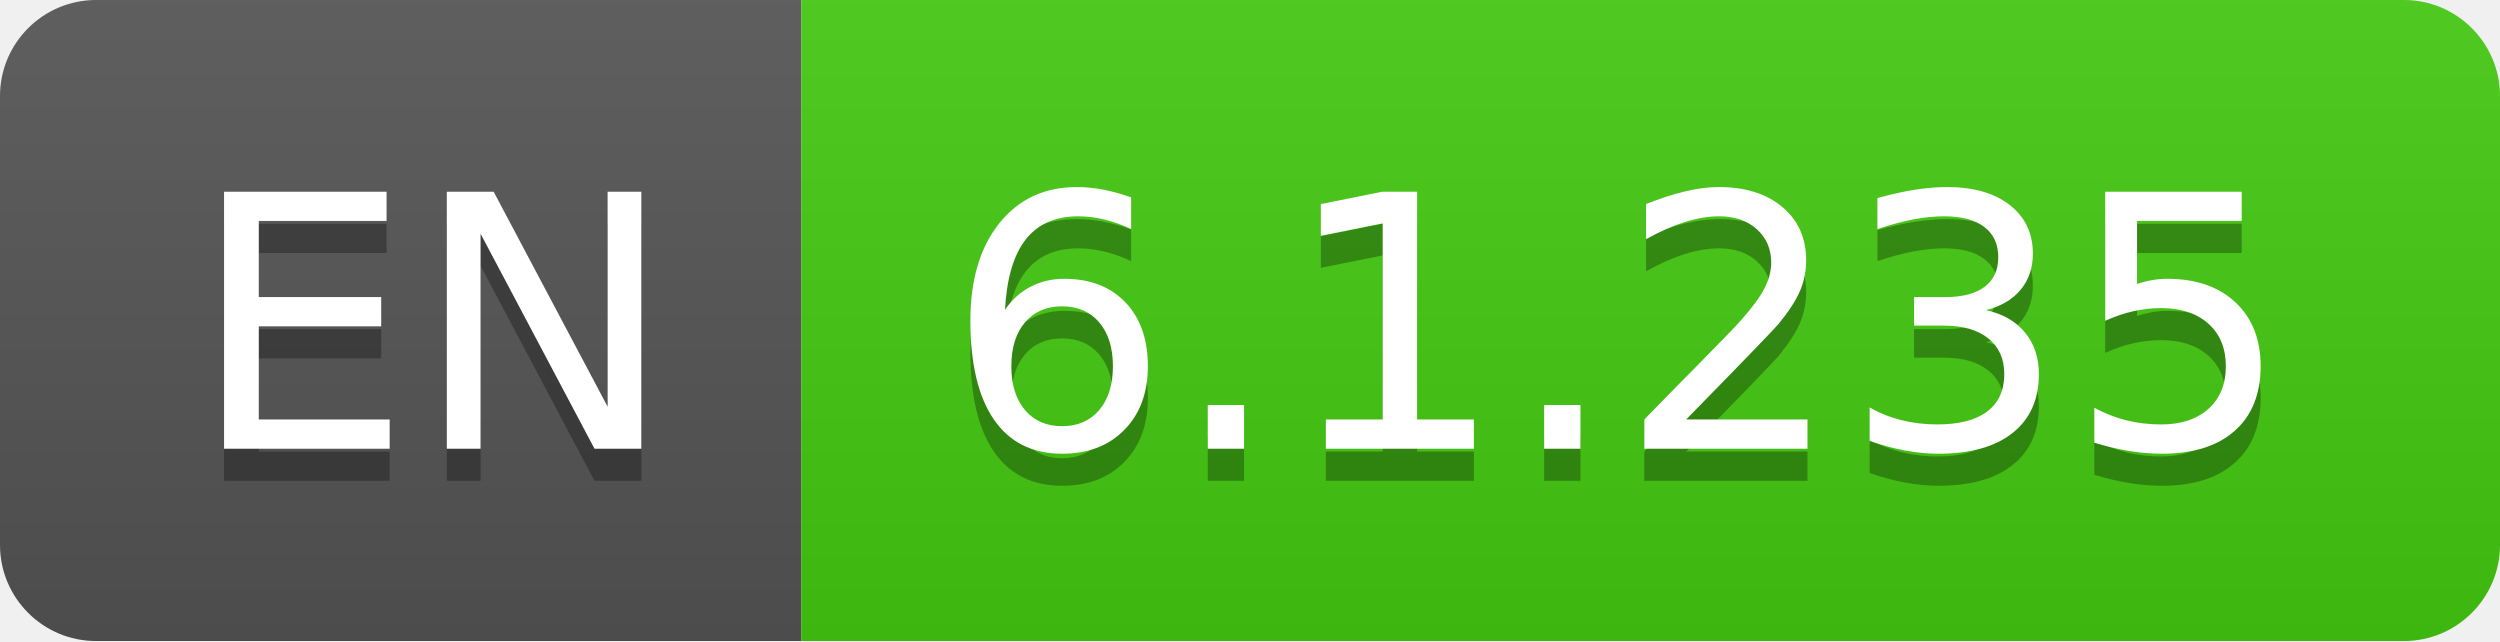
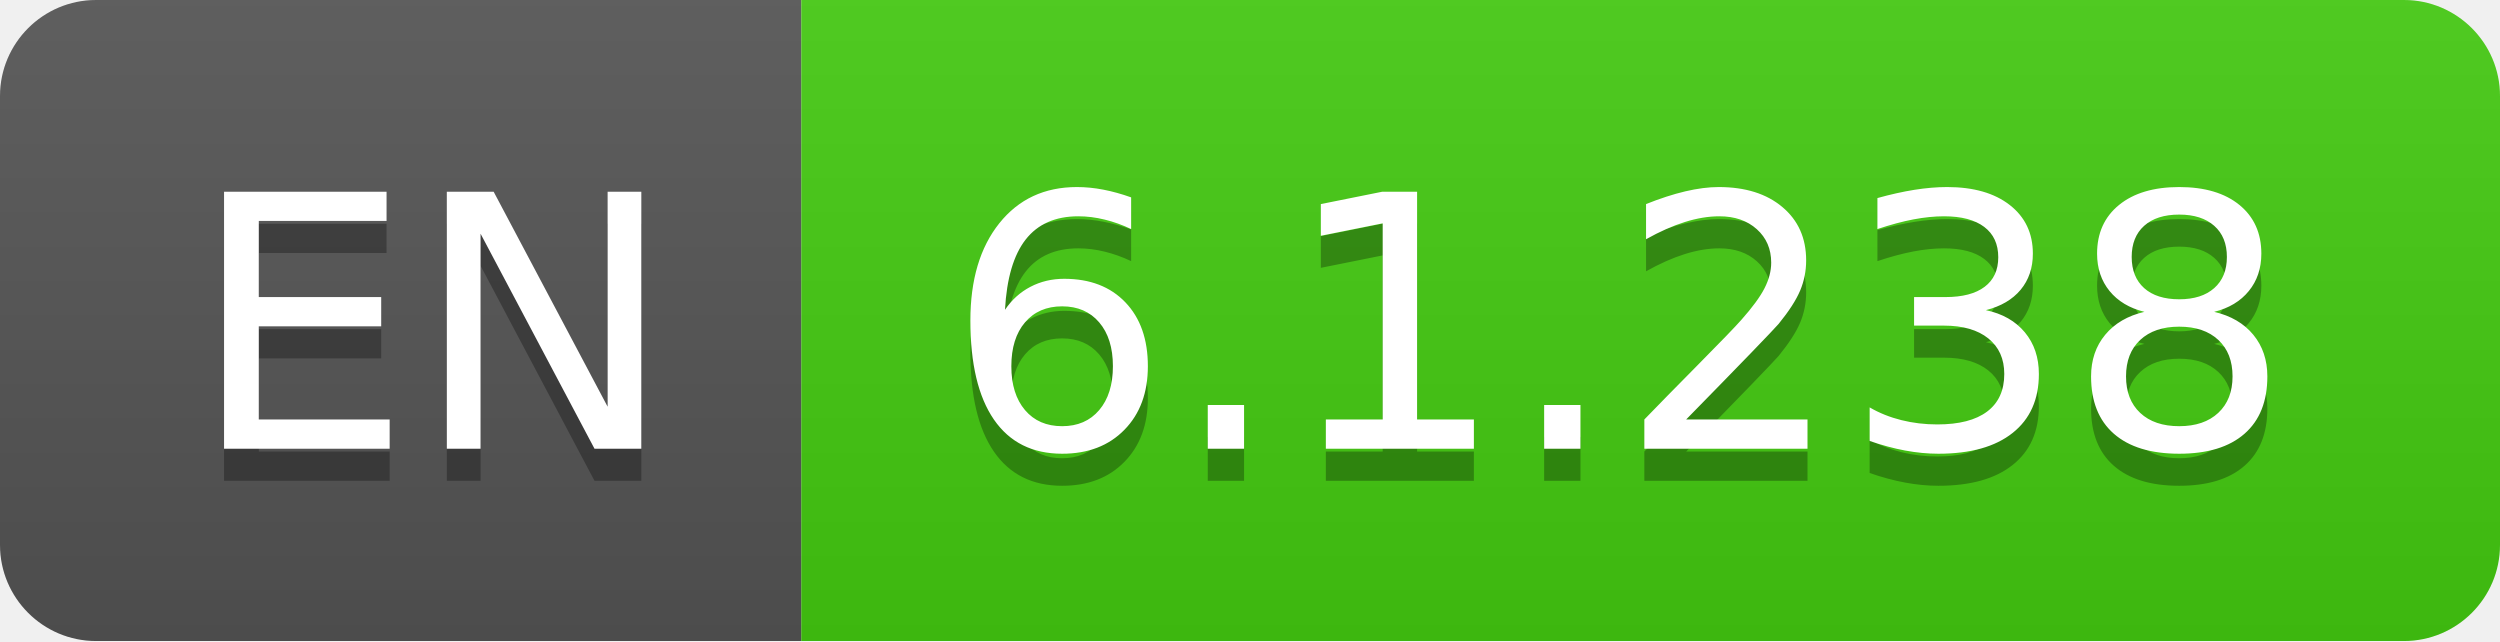
- <svg xmlns="http://www.w3.org/2000/svg" width="78" height="20" role="img" aria-label="EN: 6.1.235">
+ <svg xmlns="http://www.w3.org/2000/svg" width="78" height="20" role="img" aria-label="EN: 6.1.238">
  <linearGradient id="s" x2="0" y2="100%">
    <stop offset="0" stop-color="#bbb" stop-opacity=".1" />
    <stop offset="1" stop-opacity=".1" />
  </linearGradient>
  <clipPath id="r">
    <rect width="78" height="20" rx="3" fill="#fff" />
  </clipPath>
  <g clip-path="url(#r)">
    <rect width="25" height="20" fill="#555" />
    <rect x="25" width="53" height="20" fill="#4c1" />
    <rect width="78" height="20" fill="url(#s)" />
  </g>
  <g fill="#fff" text-anchor="middle" font-family="Verdana,Geneva,DejaVu Sans,sans-serif" text-rendering="geometricPrecision" font-size="110">
    <text aria-hidden="true" x="135" y="150" fill="#010101" fill-opacity=".3" transform="scale(.1)" textLength="150">EN</text>
    <text x="135" y="140" transform="scale(.1)" fill="#fff" textLength="150">EN</text>
-     <text aria-hidden="true" x="505" y="150" fill="#010101" fill-opacity=".3" transform="scale(.1)" textLength="430">6.1.235</text>
-     <text x="505" y="140" transform="scale(.1)" fill="#fff" textLength="430">6.1.235</text>
+     <text aria-hidden="true" x="505" y="150" fill="#010101" fill-opacity=".3" transform="scale(.1)" textLength="430">6.1.238</text>
+     <text x="505" y="140" transform="scale(.1)" fill="#fff" textLength="430">6.1.238</text>
  </g>
</svg>
